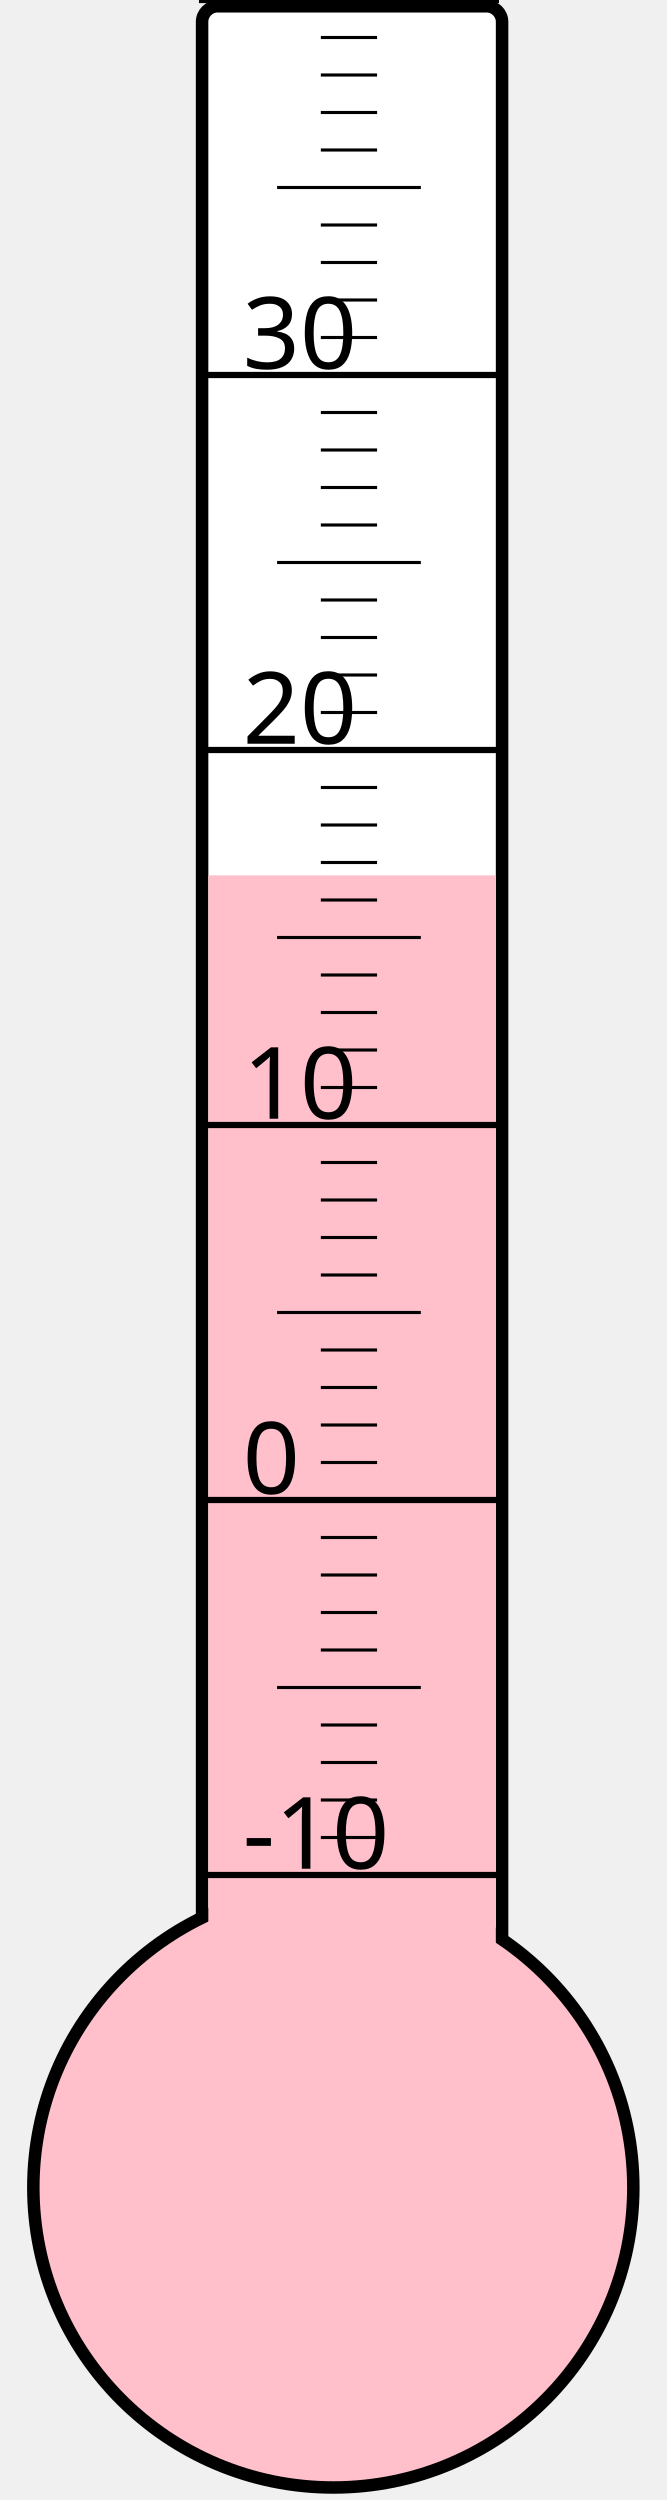
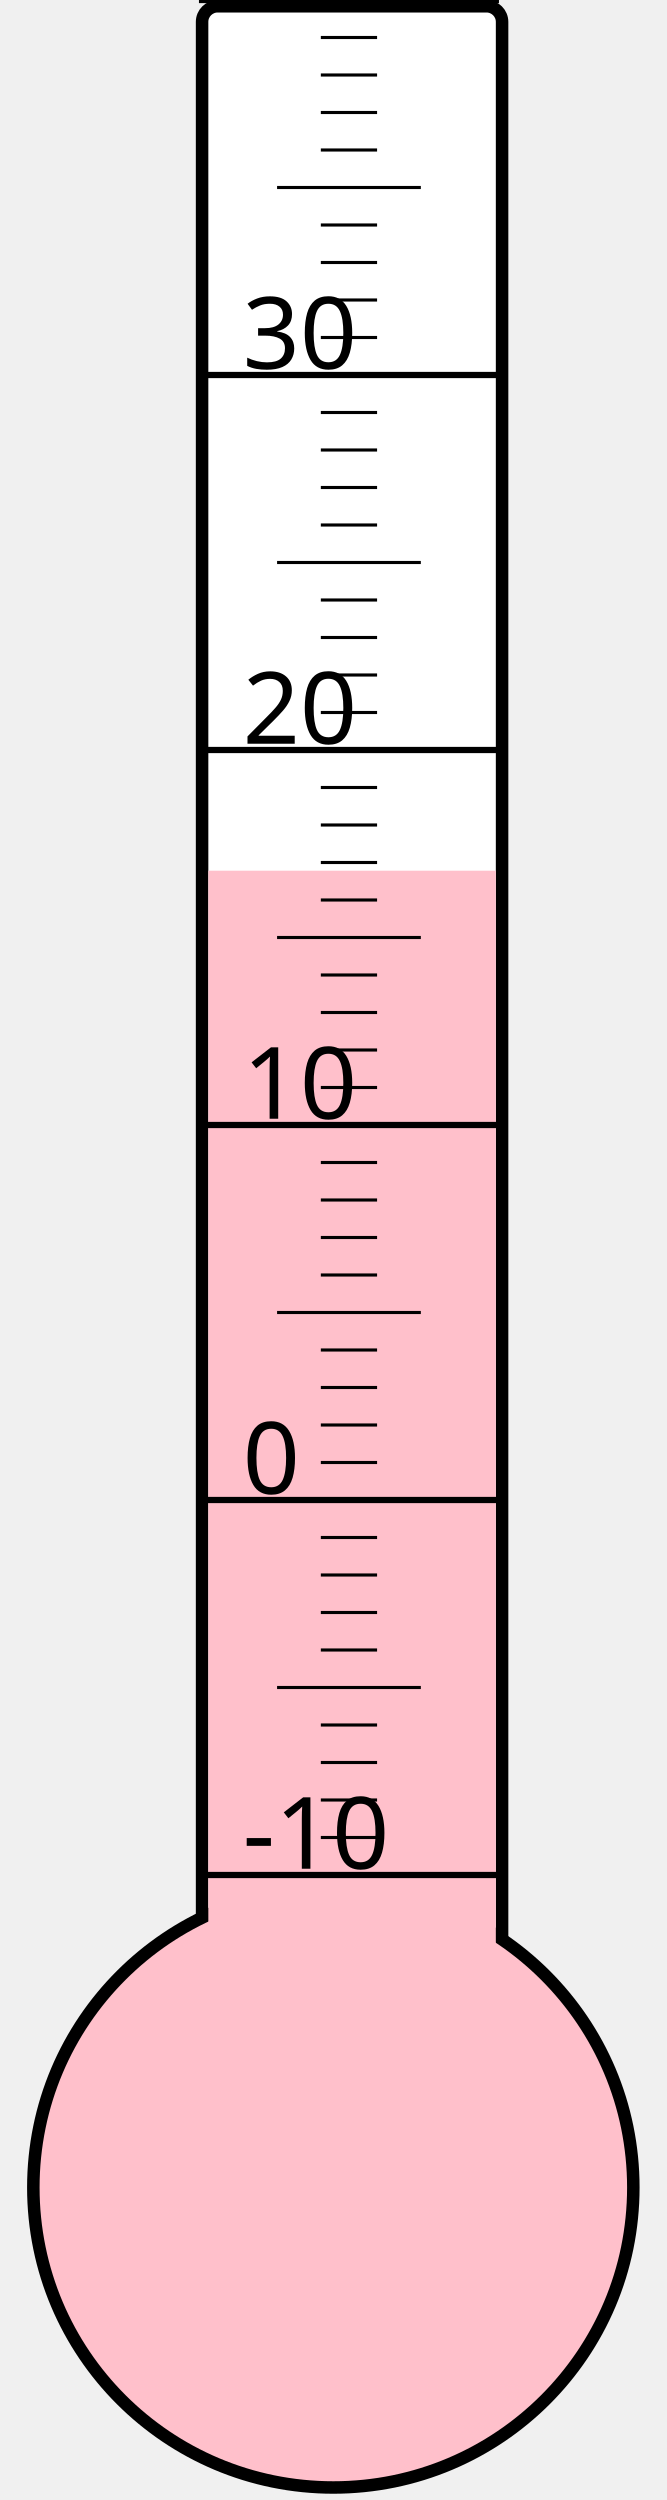
<svg xmlns="http://www.w3.org/2000/svg" width="40px" height="150px" viewBox="0 0 200 800">
  <rect width="200" height="800" x="0" y="0" style="fill: #ffffeb; fill-opacity: 0;" />
  <rect width="96" height="680" x="58" y="2" rx="5" ry="5" style="fill: white; fill-opacity: 1; stroke: black; stroke-width: 4;" />
  <circle cx="100" cy="700" r="96" style="fill: pink; stroke: black; stroke-width: 4;" />
-   <rect width="92" height="419.875" x="60" y="280.125" style="fill: pink; fill-opacity: 1; stroke-width: 0;" />
+   <rect width="92" height="421.375" x="60" y="278.625" style="fill: pink; fill-opacity: 1; stroke-width: 0;" />
  <text x="71" y="598" style="font-family: sans-serif; font-size: 24pt;">-10</text>
  <text x="71" y="478" style="font-family: sans-serif; font-size: 24pt;">0</text>
  <text x="71" y="358" style="font-family: sans-serif; font-size: 24pt;">10</text>
  <text x="71" y="238" style="font-family: sans-serif; font-size: 24pt;">20</text>
  <text x="71" y="118" style="font-family: sans-serif; font-size: 24pt;">30</text>
  <g style="stroke: black;">
    <line x1="57" y1="600" x2="153" y2="600" style="stroke-width: 2;" />
    <line x1="96" y1="588" x2="114" y2="588" style="stroke-width: 1;" />
    <line x1="96" y1="576" x2="114" y2="576" style="stroke-width: 1;" />
    <line x1="96" y1="564" x2="114" y2="564" style="stroke-width: 1;" />
    <line x1="96" y1="552" x2="114" y2="552" style="stroke-width: 1;" />
    <line x1="82" y1="540" x2="128" y2="540" style="stroke-width: 1;" />
    <line x1="96" y1="528" x2="114" y2="528" style="stroke-width: 1;" />
    <line x1="96" y1="516" x2="114" y2="516" style="stroke-width: 1;" />
    <line x1="96" y1="504" x2="114" y2="504" style="stroke-width: 1;" />
    <line x1="96" y1="492" x2="114" y2="492" style="stroke-width: 1;" />
    <line x1="57" y1="480" x2="153" y2="480" style="stroke-width: 2;" />
    <line x1="96" y1="468" x2="114" y2="468" style="stroke-width: 1;" />
    <line x1="96" y1="456" x2="114" y2="456" style="stroke-width: 1;" />
    <line x1="96" y1="444" x2="114" y2="444" style="stroke-width: 1;" />
    <line x1="96" y1="432" x2="114" y2="432" style="stroke-width: 1;" />
    <line x1="82" y1="420" x2="128" y2="420" style="stroke-width: 1;" />
    <line x1="96" y1="408" x2="114" y2="408" style="stroke-width: 1;" />
    <line x1="96" y1="396" x2="114" y2="396" style="stroke-width: 1;" />
    <line x1="96" y1="384" x2="114" y2="384" style="stroke-width: 1;" />
    <line x1="96" y1="372" x2="114" y2="372" style="stroke-width: 1;" />
    <line x1="57" y1="360" x2="153" y2="360" style="stroke-width: 2;" />
    <line x1="96" y1="348" x2="114" y2="348" style="stroke-width: 1;" />
    <line x1="96" y1="336" x2="114" y2="336" style="stroke-width: 1;" />
    <line x1="96" y1="324" x2="114" y2="324" style="stroke-width: 1;" />
    <line x1="96" y1="312" x2="114" y2="312" style="stroke-width: 1;" />
    <line x1="82" y1="300" x2="128" y2="300" style="stroke-width: 1;" />
    <line x1="96" y1="288" x2="114" y2="288" style="stroke-width: 1;" />
    <line x1="96" y1="276" x2="114" y2="276" style="stroke-width: 1;" />
    <line x1="96" y1="264" x2="114" y2="264" style="stroke-width: 1;" />
    <line x1="96" y1="252" x2="114" y2="252" style="stroke-width: 1;" />
    <line x1="57" y1="240" x2="153" y2="240" style="stroke-width: 2;" />
    <line x1="96" y1="228" x2="114" y2="228" style="stroke-width: 1;" />
    <line x1="96" y1="216" x2="114" y2="216" style="stroke-width: 1;" />
    <line x1="96" y1="204" x2="114" y2="204" style="stroke-width: 1;" />
    <line x1="96" y1="192" x2="114" y2="192" style="stroke-width: 1;" />
    <line x1="82" y1="180" x2="128" y2="180" style="stroke-width: 1;" />
    <line x1="96" y1="168" x2="114" y2="168" style="stroke-width: 1;" />
    <line x1="96" y1="156" x2="114" y2="156" style="stroke-width: 1;" />
    <line x1="96" y1="144" x2="114" y2="144" style="stroke-width: 1;" />
    <line x1="96" y1="132" x2="114" y2="132" style="stroke-width: 1;" />
    <line x1="57" y1="120" x2="153" y2="120" style="stroke-width: 2;" />
    <line x1="96" y1="108" x2="114" y2="108" style="stroke-width: 1;" />
    <line x1="96" y1="96" x2="114" y2="96" style="stroke-width: 1;" />
    <line x1="96" y1="84" x2="114" y2="84" style="stroke-width: 1;" />
    <line x1="96" y1="72" x2="114" y2="72" style="stroke-width: 1;" />
    <line x1="82" y1="60" x2="128" y2="60" style="stroke-width: 1;" />
    <line x1="96" y1="48" x2="114" y2="48" style="stroke-width: 1;" />
    <line x1="96" y1="36" x2="114" y2="36" style="stroke-width: 1;" />
    <line x1="96" y1="24" x2="114" y2="24" style="stroke-width: 1;" />
    <line x1="96" y1="12" x2="114" y2="12" style="stroke-width: 1;" />
    <line x1="57" y1="0" x2="153" y2="0" style="stroke-width: 2;" />
  </g>
</svg>
